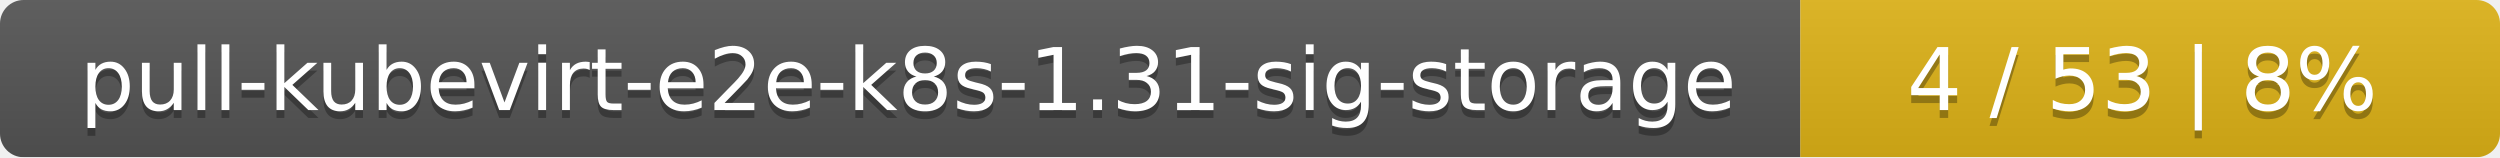
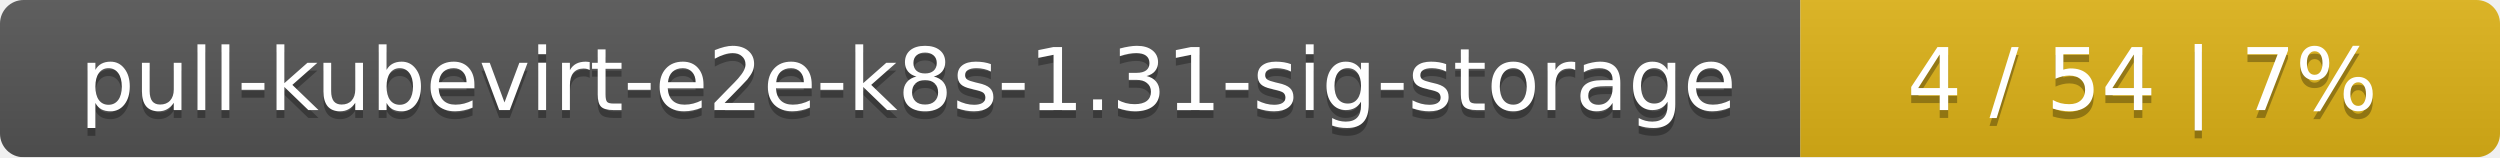
<svg xmlns="http://www.w3.org/2000/svg" width="318" height="20">
  <linearGradient id="smooth" x2="0" y2="100%">
    <stop offset="0" stop-color="#bbb" stop-opacity=".1" />
    <stop offset="1" stop-opacity=".1" />
  </linearGradient>
  <mask id="round">
    <rect width="318" height="20" rx="3" fill="#fff" />
  </mask>
  <g mask="url(#round)">
    <rect width="229" height="20" fill="#555" />
    <rect x="229" width="89" height="20" fill="#dfb317" />
    <rect width="318" height="20" fill="url(#smooth)" />
  </g>
  <g fill="#fff" text-anchor="middle" font-family="DejaVu Sans,Verdana,Geneva,sans-serif" font-size="11">
    <text x="115.5" y="15" fill="#010101" fill-opacity=".3">pull-kubevirt-e2e-k8s-1.31-sig-storage</text>
    <text x="115.5" y="14">pull-kubevirt-e2e-k8s-1.31-sig-storage</text>
-     <text x="272.5" y="15" fill="#010101" fill-opacity=".3">4 / 53    |    8%</text>
-     <text x="272.5" y="14">4 / 53    |    8%</text>
+     <text x="272.5" y="15" fill="#010101" fill-opacity=".3">4 / 54    |    7%</text>
+     <text x="272.5" y="14">4 / 54    |    7%</text>
  </g>
</svg>
